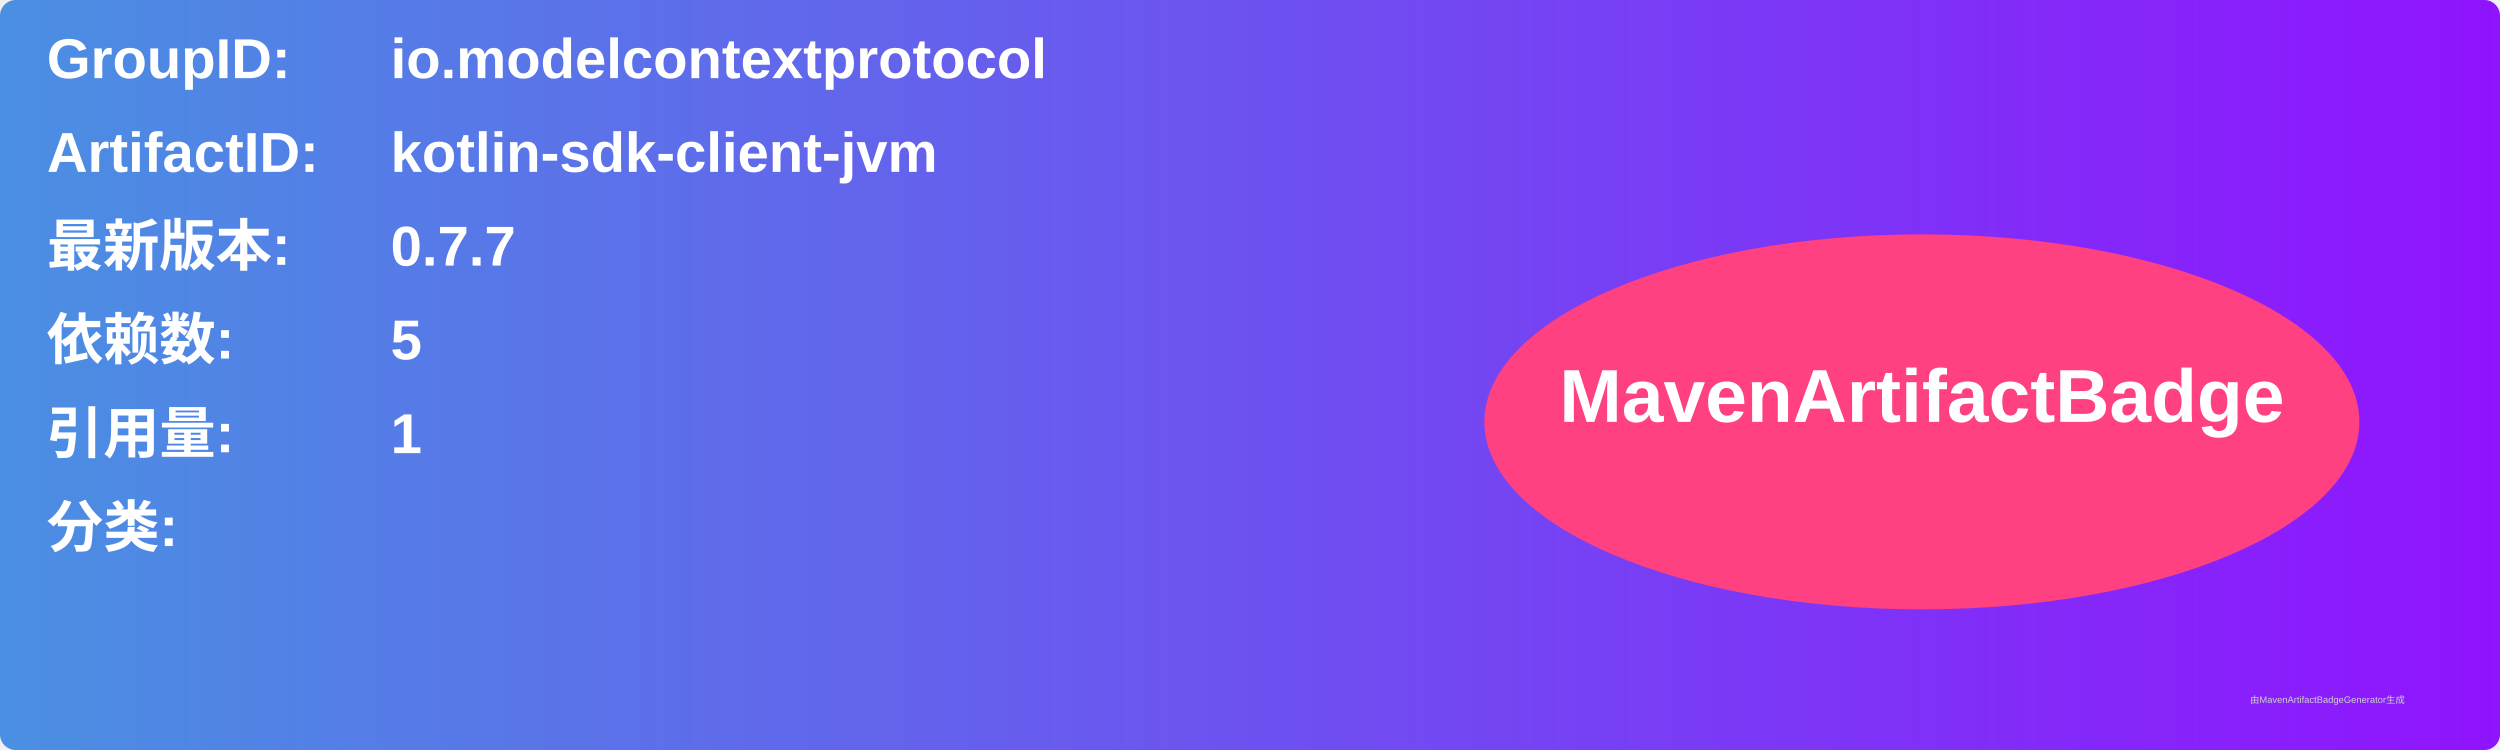
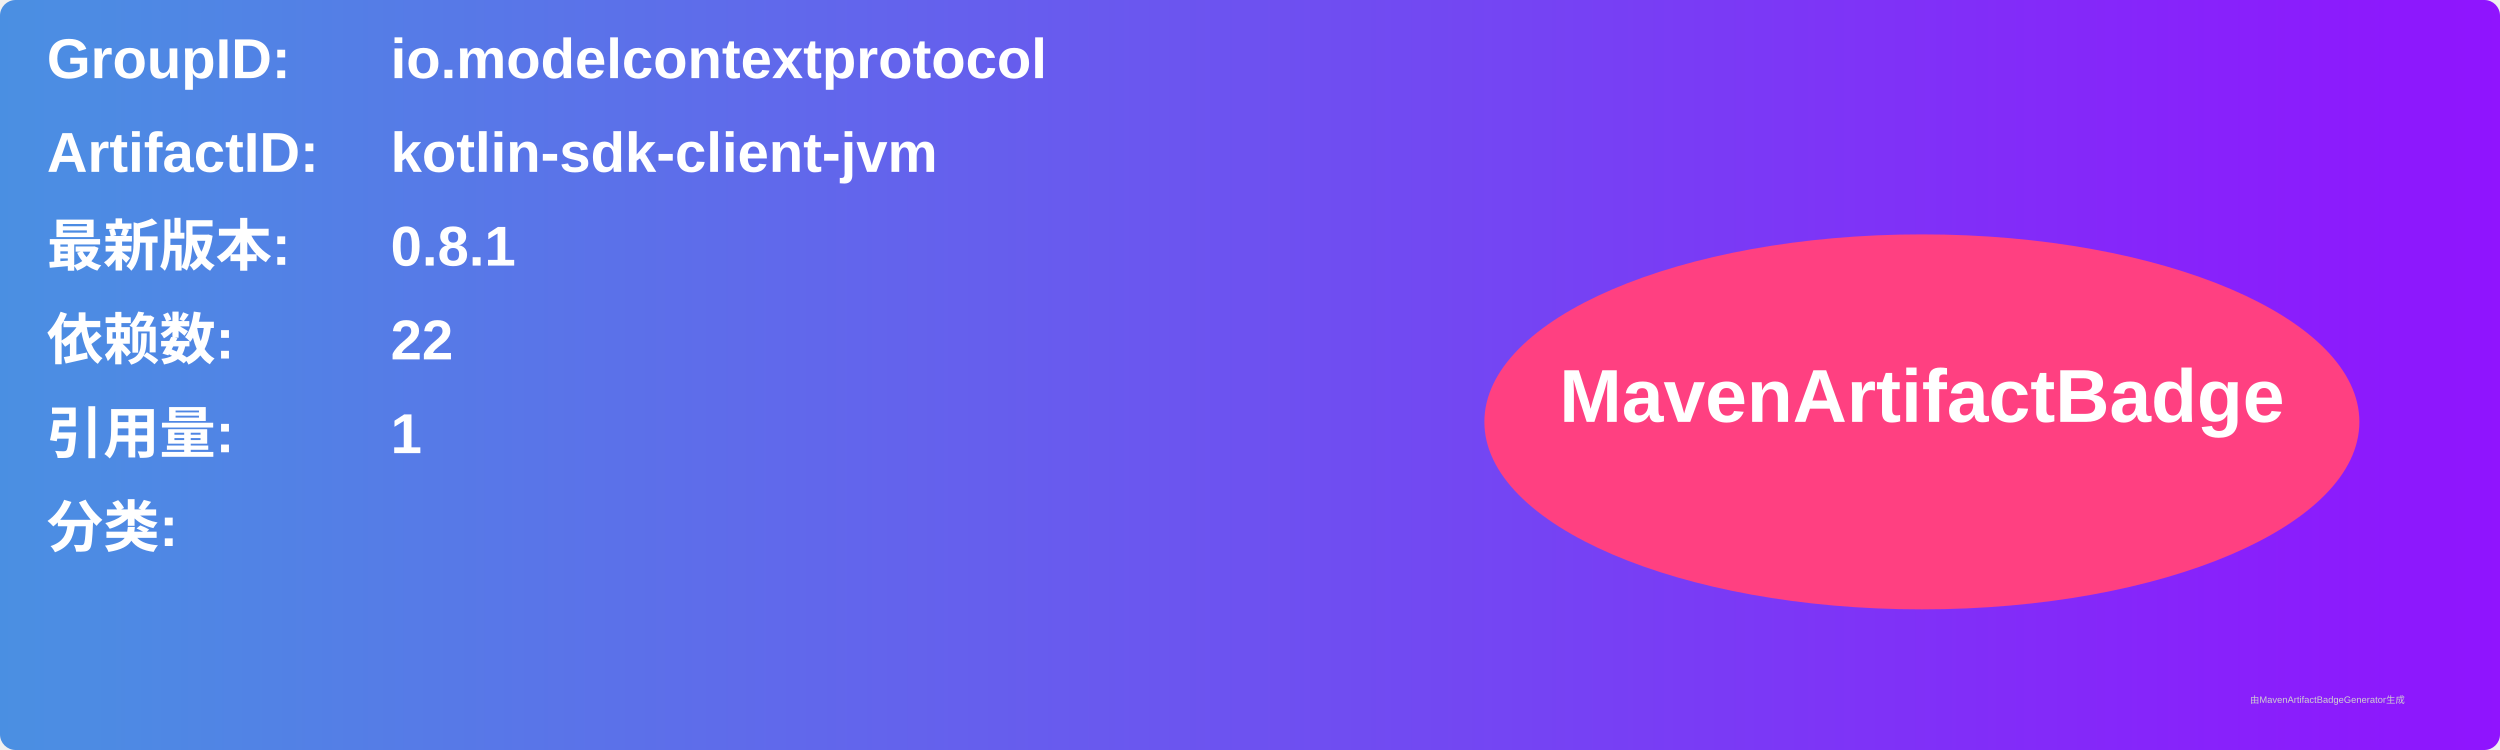
<svg xmlns="http://www.w3.org/2000/svg" width="800" height="240" viewBox="0 0 800 240">
  <linearGradient id="grad" x1="0%" y1="0%" x2="100%" y2="0%">
    <stop offset="0%" stop-color="#4a90e2" />
    <stop offset="100%" stop-color="#9013fe" />
  </linearGradient>
  <rect width="100%" height="100%" rx="5" ry="5" fill="url(#grad)" />
  <g transform="translate(15, 15)">
    <text x="0" y="10" font-family="Arial" font-size="18" fill="white" font-weight="bold" width="260">GroupID:</text>
    <text x="110" y="10" font-family="Arial" font-size="18" fill="white" font-weight="bold" width="460">io.modelcontextprotocol</text>
    <text x="0" y="40" font-family="Arial" font-size="18" fill="white" font-weight="bold" width="260">ArtifactID:</text>
    <text x="110" y="40" font-family="Arial" font-size="18" fill="white" font-weight="bold" width="460">kotlin-sdk-client-jvm</text>
    <text x="0" y="70" font-family="Arial" font-size="18" fill="white" font-weight="bold">最新版本:</text>
    <text x="110" y="70" font-family="Arial" font-size="18" fill="white" font-weight="bold">
-       <tspan font-weight="bold">0.7.7</tspan>
+       <tspan font-weight="bold">0.8.1</tspan>
    </text>
    <text x="0" y="100" font-family="Arial" font-size="18" fill="white" font-weight="bold">依赖数: </text>
    <text x="110" y="100" font-family="Arial" font-size="18" fill="white">
-       <tspan font-weight="bold">5</tspan>
+       <tspan font-weight="bold">22</tspan>
    </text>
    <text x="0" y="130" font-family="Arial" font-size="18" fill="white" font-weight="bold">引用量: </text>
    <text x="110" y="130" font-family="Arial" font-size="18" fill="white">
      <tspan font-weight="bold">1</tspan>
    </text>
    <text x="0" y="160" font-family="Arial" font-size="18" fill="white" font-weight="bold">分类:</text>
    <text x="10" y="190" font-family="Arial" font-size="10" fill="white">
      <tspan font-weight="bold" />
    </text>
    <ellipse cx="600" cy="120" rx="140" ry="60" fill="#ff4081" />
    <text x="600" y="120" text-anchor="middle" font-family="Arial" font-size="24" fill="white" font-weight="bold">MavenArtifactBadge</text>
  </g>
  <text x="720" y="225" font-family="Arial" font-size="3" fill="#d0d0d0">由MavenArtifactBadgeGenerator生成</text>
</svg>
